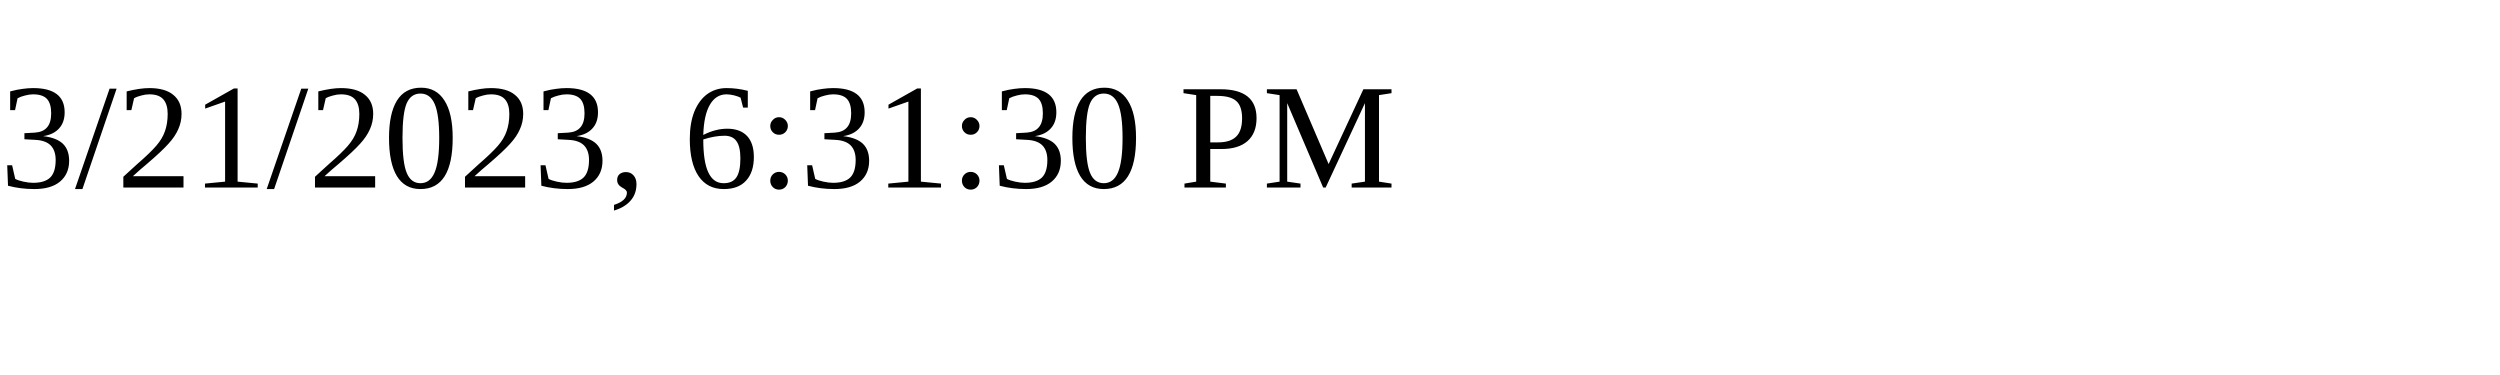
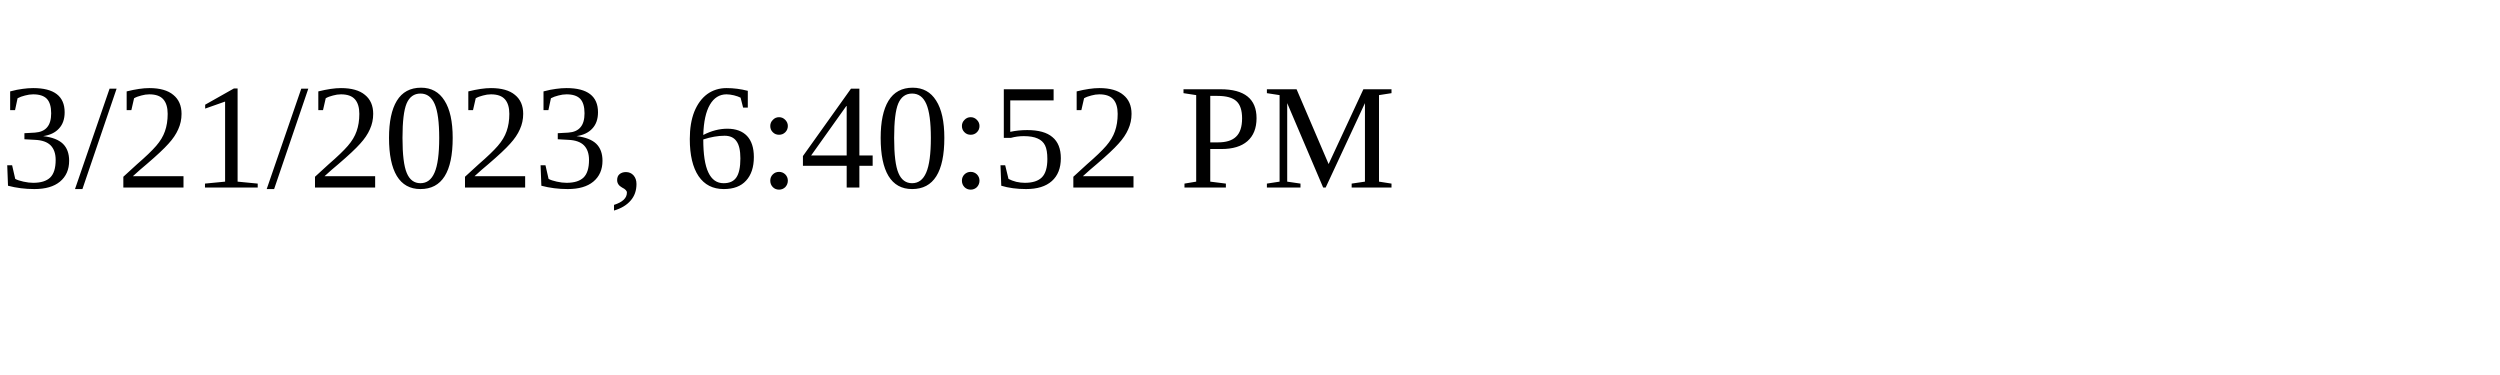
<svg xmlns="http://www.w3.org/2000/svg" height="30" width="200">
-   <text x="0" y="15">3/21/2023, 6:31:30 PM</text>
+   <text x="0" y="15">3/21/2023, 6:40:52 PM</text>
</svg>
